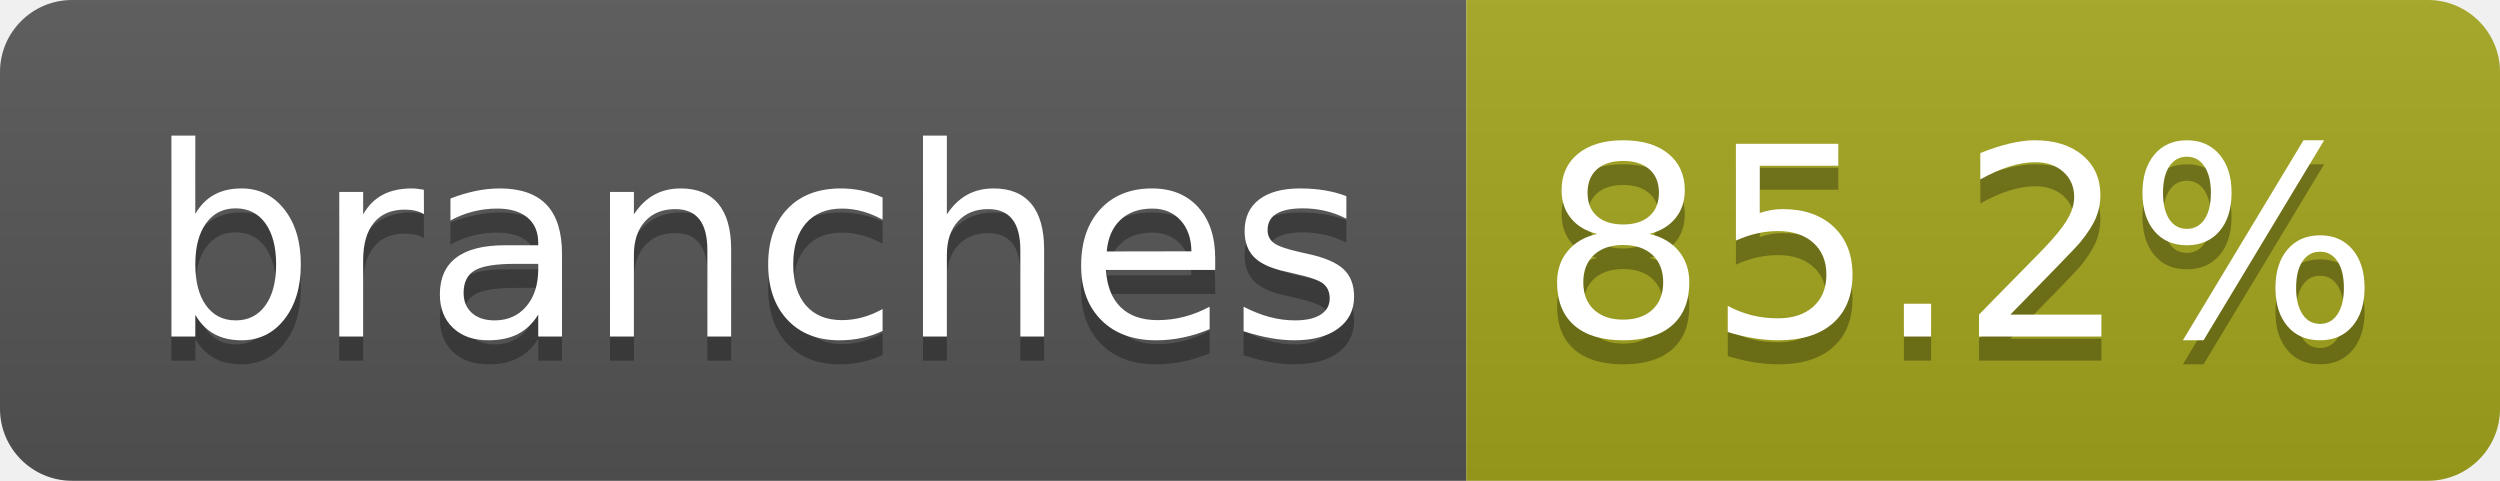
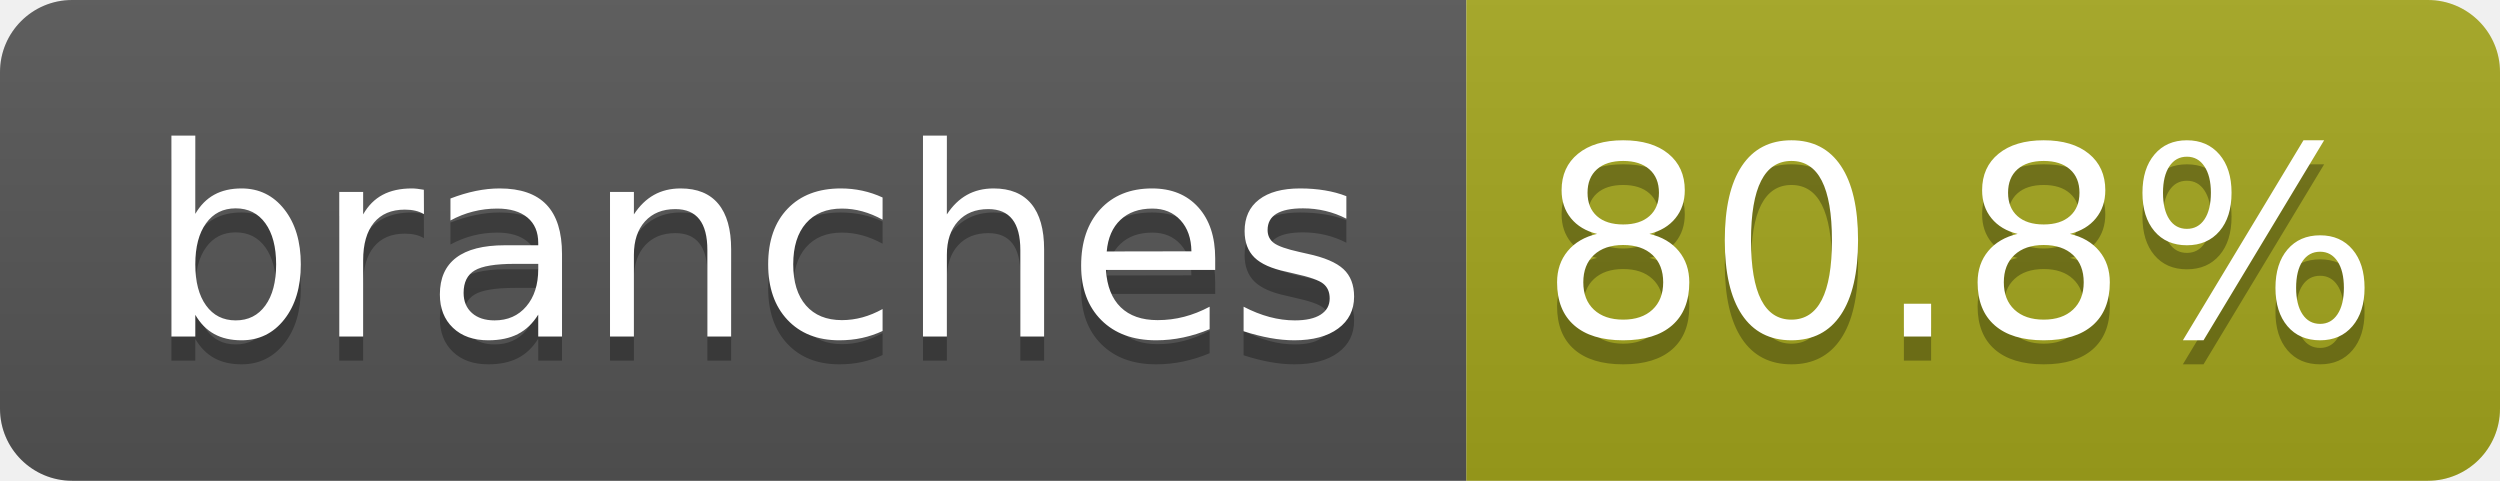
- <svg xmlns="http://www.w3.org/2000/svg" width="104" height="20" role="img" aria-label="branches: 85.2%">
+ <svg xmlns="http://www.w3.org/2000/svg" width="104" height="20" role="img" aria-label="branches: 80.8%">
  <linearGradient id="s" x2="0" y2="100%">
    <stop offset="0" stop-color="#bbb" stop-opacity=".1" />
    <stop offset="1" stop-opacity=".1" />
  </linearGradient>
  <clipPath id="r">
    <rect width="104" height="20" rx="3" fill="#fff" />
  </clipPath>
  <g clip-path="url(#r)">
    <rect width="61" height="20" fill="#555" />
    <rect x="61" width="43" height="20" fill="#a4a61d" />
    <rect width="104" height="20" fill="url(#s)" />
  </g>
  <g fill="#fff" text-anchor="middle" font-family="Verdana,Geneva,DejaVu Sans,sans-serif" text-rendering="geometricPrecision" font-size="110">
    <text aria-hidden="true" x="315" y="150" fill="#010101" fill-opacity=".3" transform="scale(.1)" textLength="510">branches</text>
    <text x="315" y="140" transform="scale(.1)" fill="#fff" textLength="510">branches</text>
-     <text aria-hidden="true" x="815" y="150" fill="#010101" fill-opacity=".3" transform="scale(.1)" textLength="330">85.2%</text>
-     <text x="815" y="140" transform="scale(.1)" fill="#fff" textLength="330">85.2%</text>
+     <text aria-hidden="true" x="815" y="150" fill="#010101" fill-opacity=".3" transform="scale(.1)" textLength="330">80.8%</text>
+     <text x="815" y="140" transform="scale(.1)" fill="#fff" textLength="330">80.8%</text>
  </g>
</svg>
